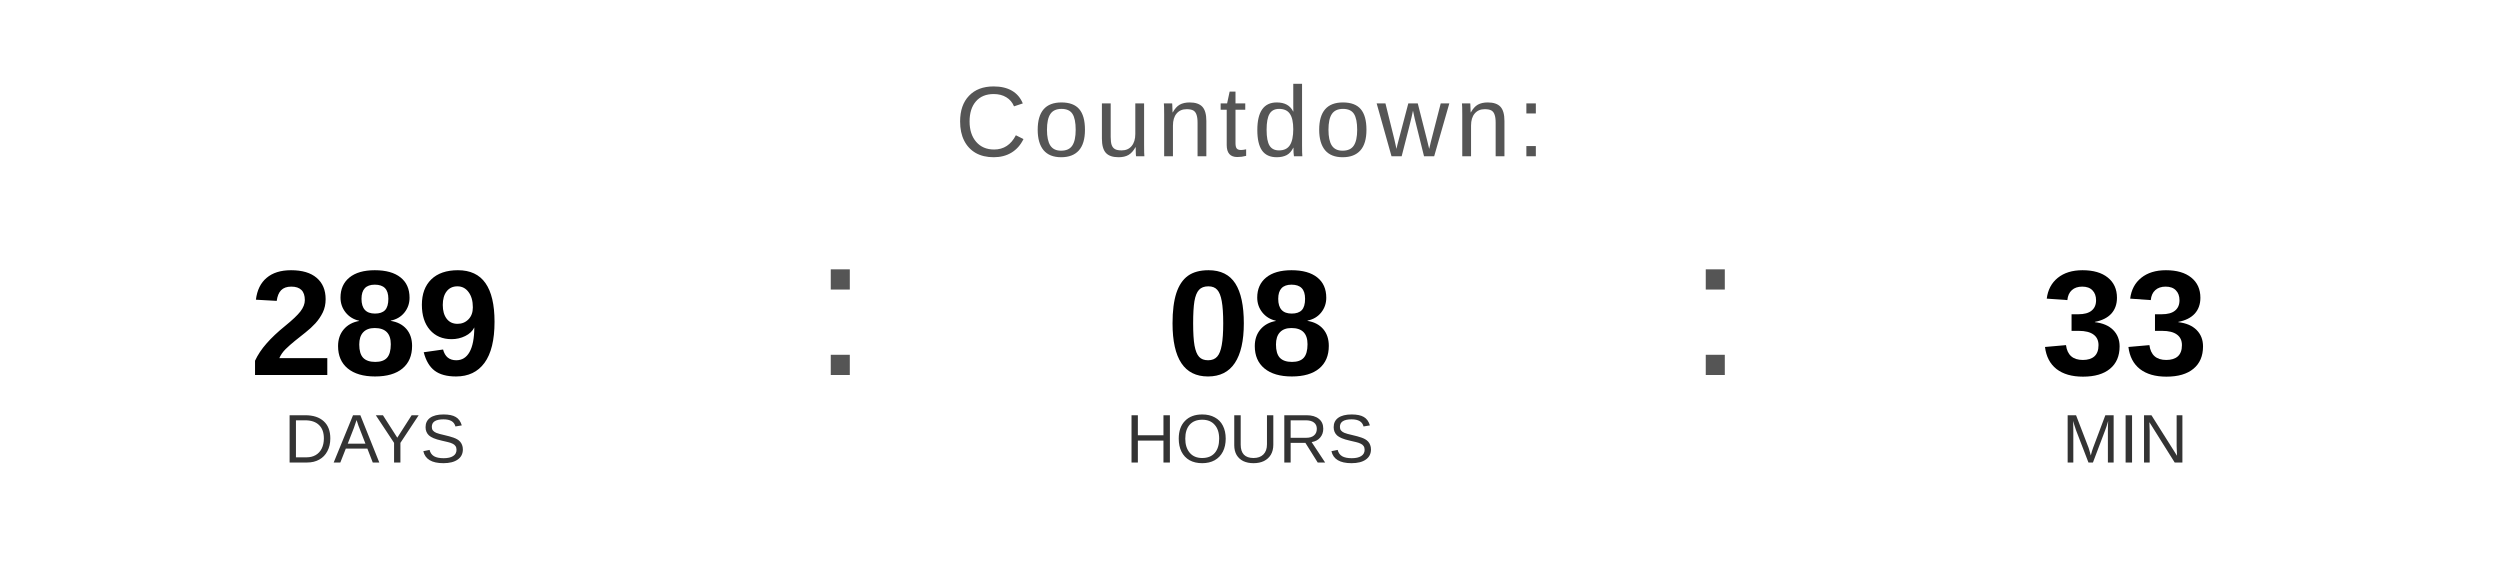
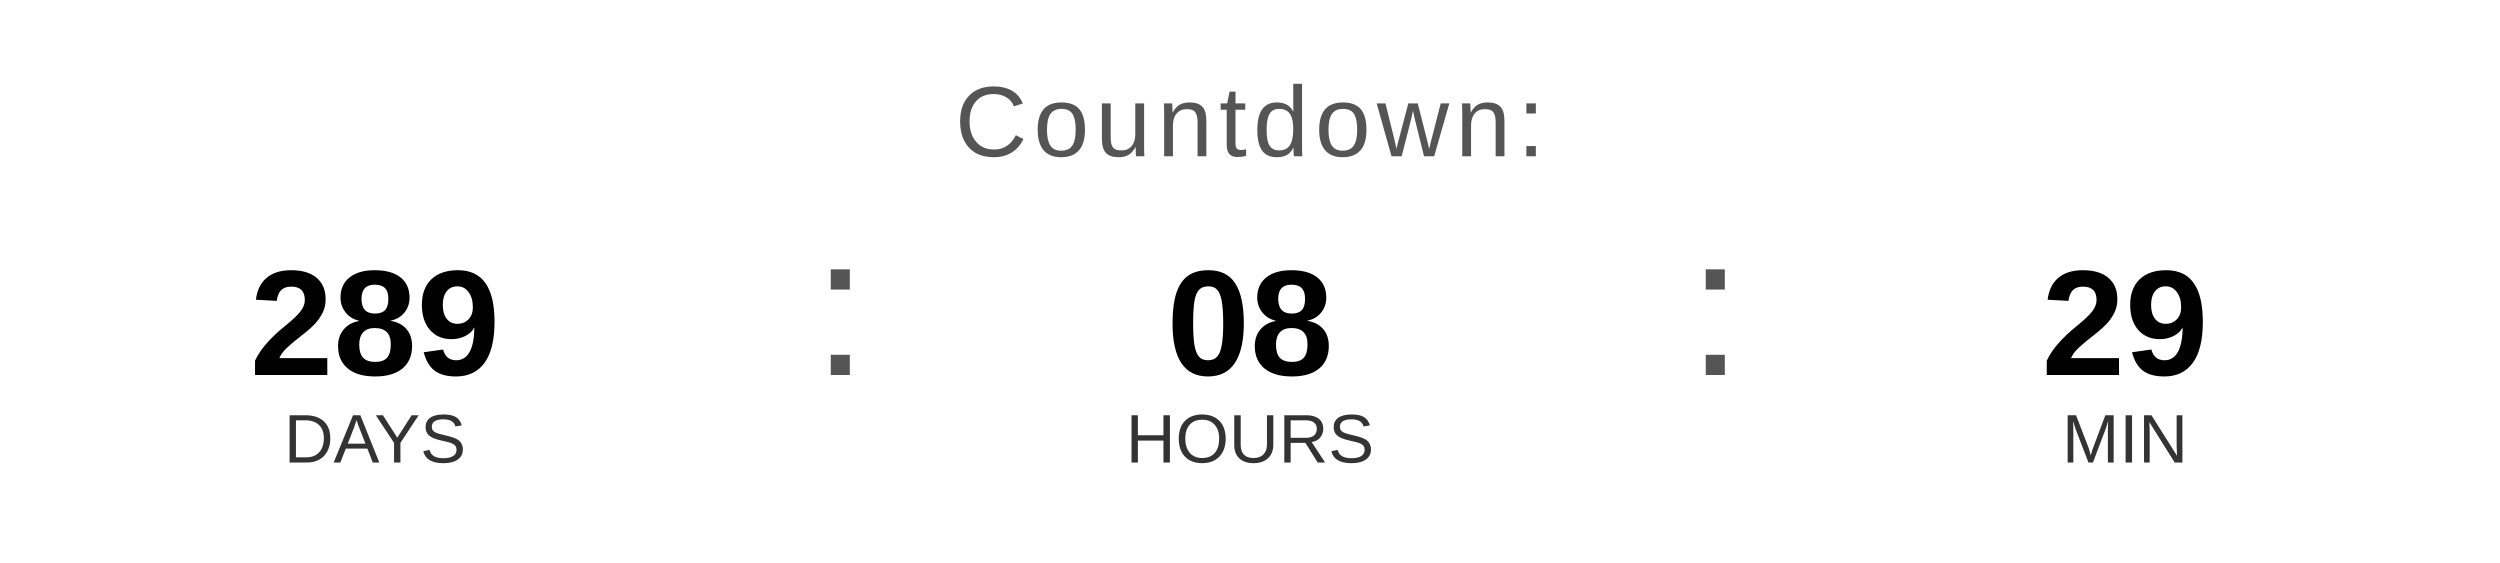
<svg xmlns="http://www.w3.org/2000/svg" width="400" height="90" viewBox="0 0 400 90">
  <text x="200" y="25" font-family="Arial, Helvetica, sans-serif" font-size="16" fill="#555555" text-anchor="middle" letter-spacing="1">
    Countdown:
  </text>
  <text x="60" y="60" font-family="Arial, Helvetica, sans-serif" font-size="24" font-weight="bold" fill="#000000" text-anchor="middle">289</text>
  <text x="60" y="74" font-family="Arial, Helvetica, sans-serif" font-size="11" fill="#333333" text-anchor="middle">DAYS</text>
  <text x="130" y="60" font-family="Arial, sans-serif" font-size="32" fill="#555555">:</text>
  <text x="200" y="60" font-family="Arial, Helvetica, sans-serif" font-size="24" font-weight="bold" fill="#000000" text-anchor="middle">08</text>
  <text x="200" y="74" font-family="Arial, Helvetica, sans-serif" font-size="11" fill="#333333" text-anchor="middle">HOURS</text>
  <text x="270" y="60" font-family="Arial, sans-serif" font-size="32" fill="#555555">:</text>
-   <text x="340" y="60" font-family="Arial, Helvetica, sans-serif" font-size="24" font-weight="bold" fill="#000000" text-anchor="middle">33</text>
+   <text x="340" y="60" font-family="Arial, Helvetica, sans-serif" font-size="24" font-weight="bold" fill="#000000" text-anchor="middle">29</text>
  <text x="340" y="74" font-family="Arial, Helvetica, sans-serif" font-size="11" fill="#333333" text-anchor="middle">MIN</text>
</svg>
